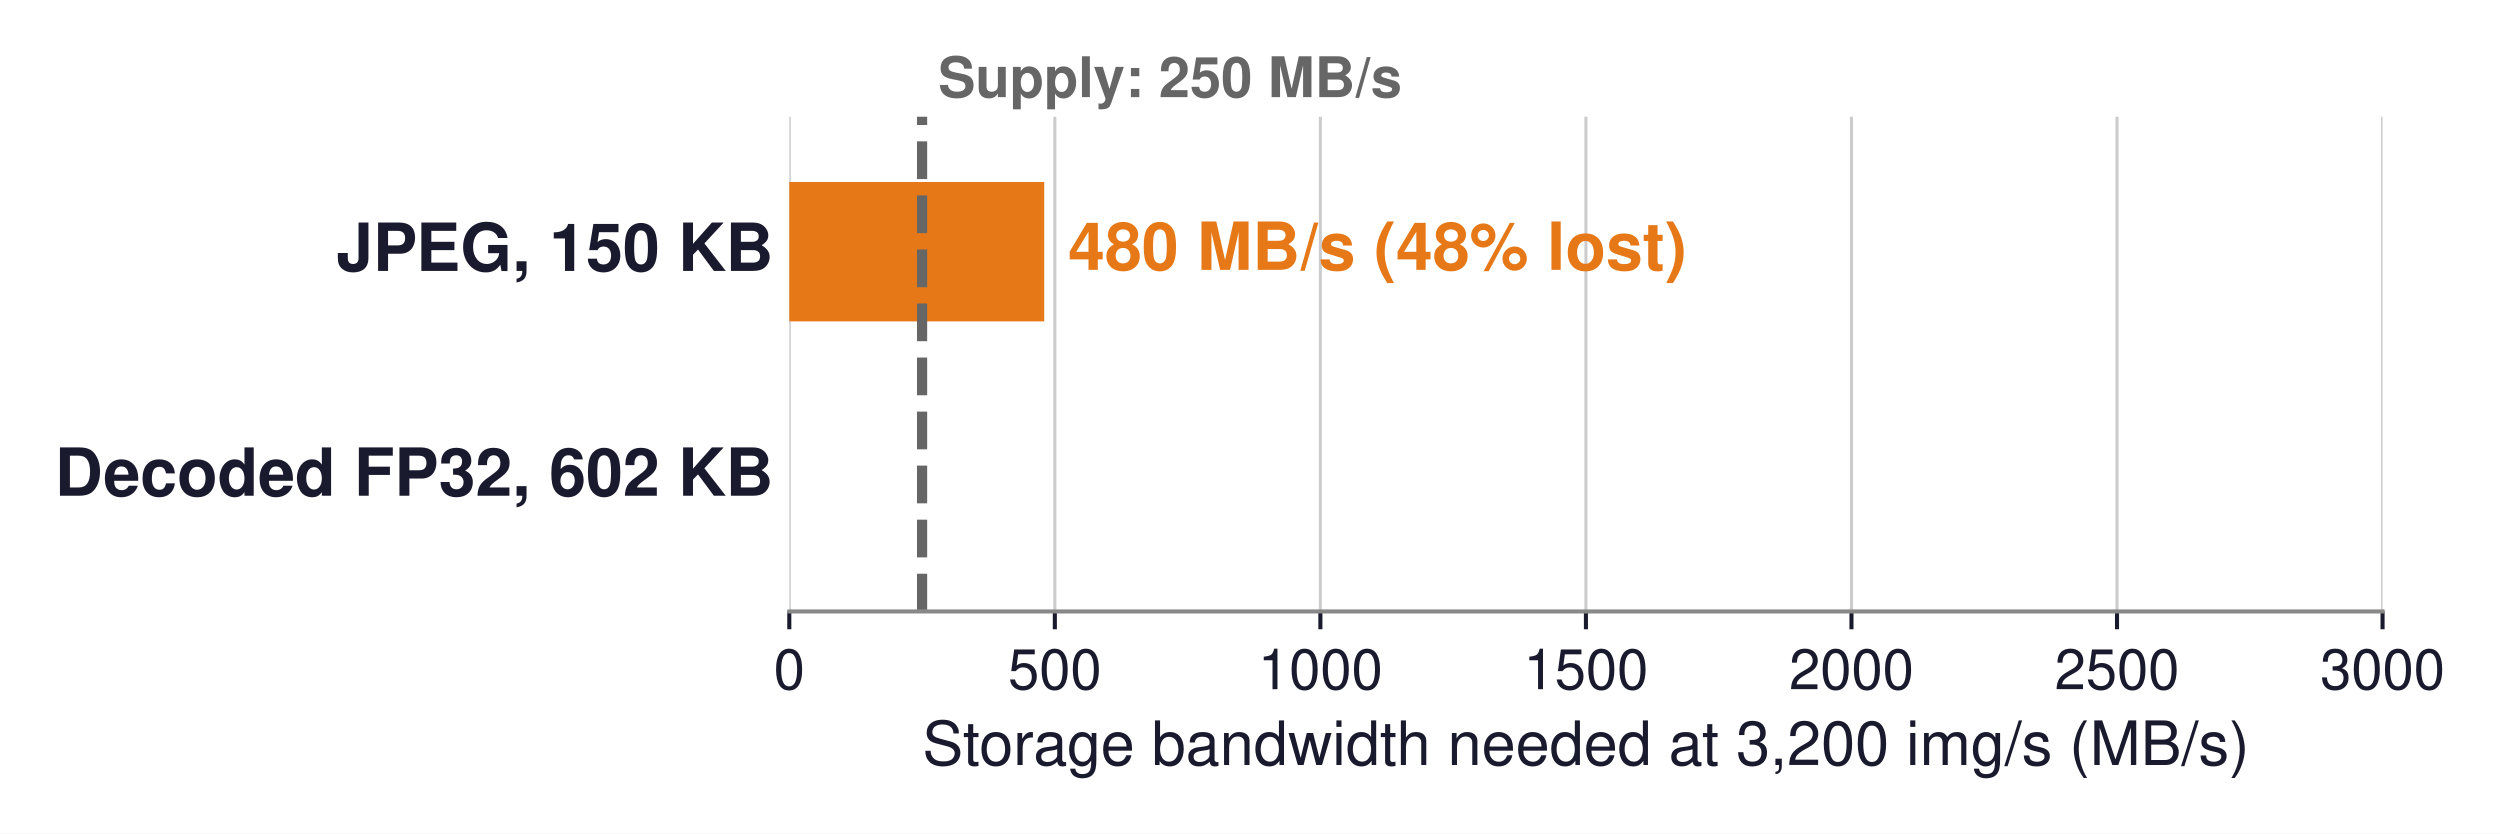
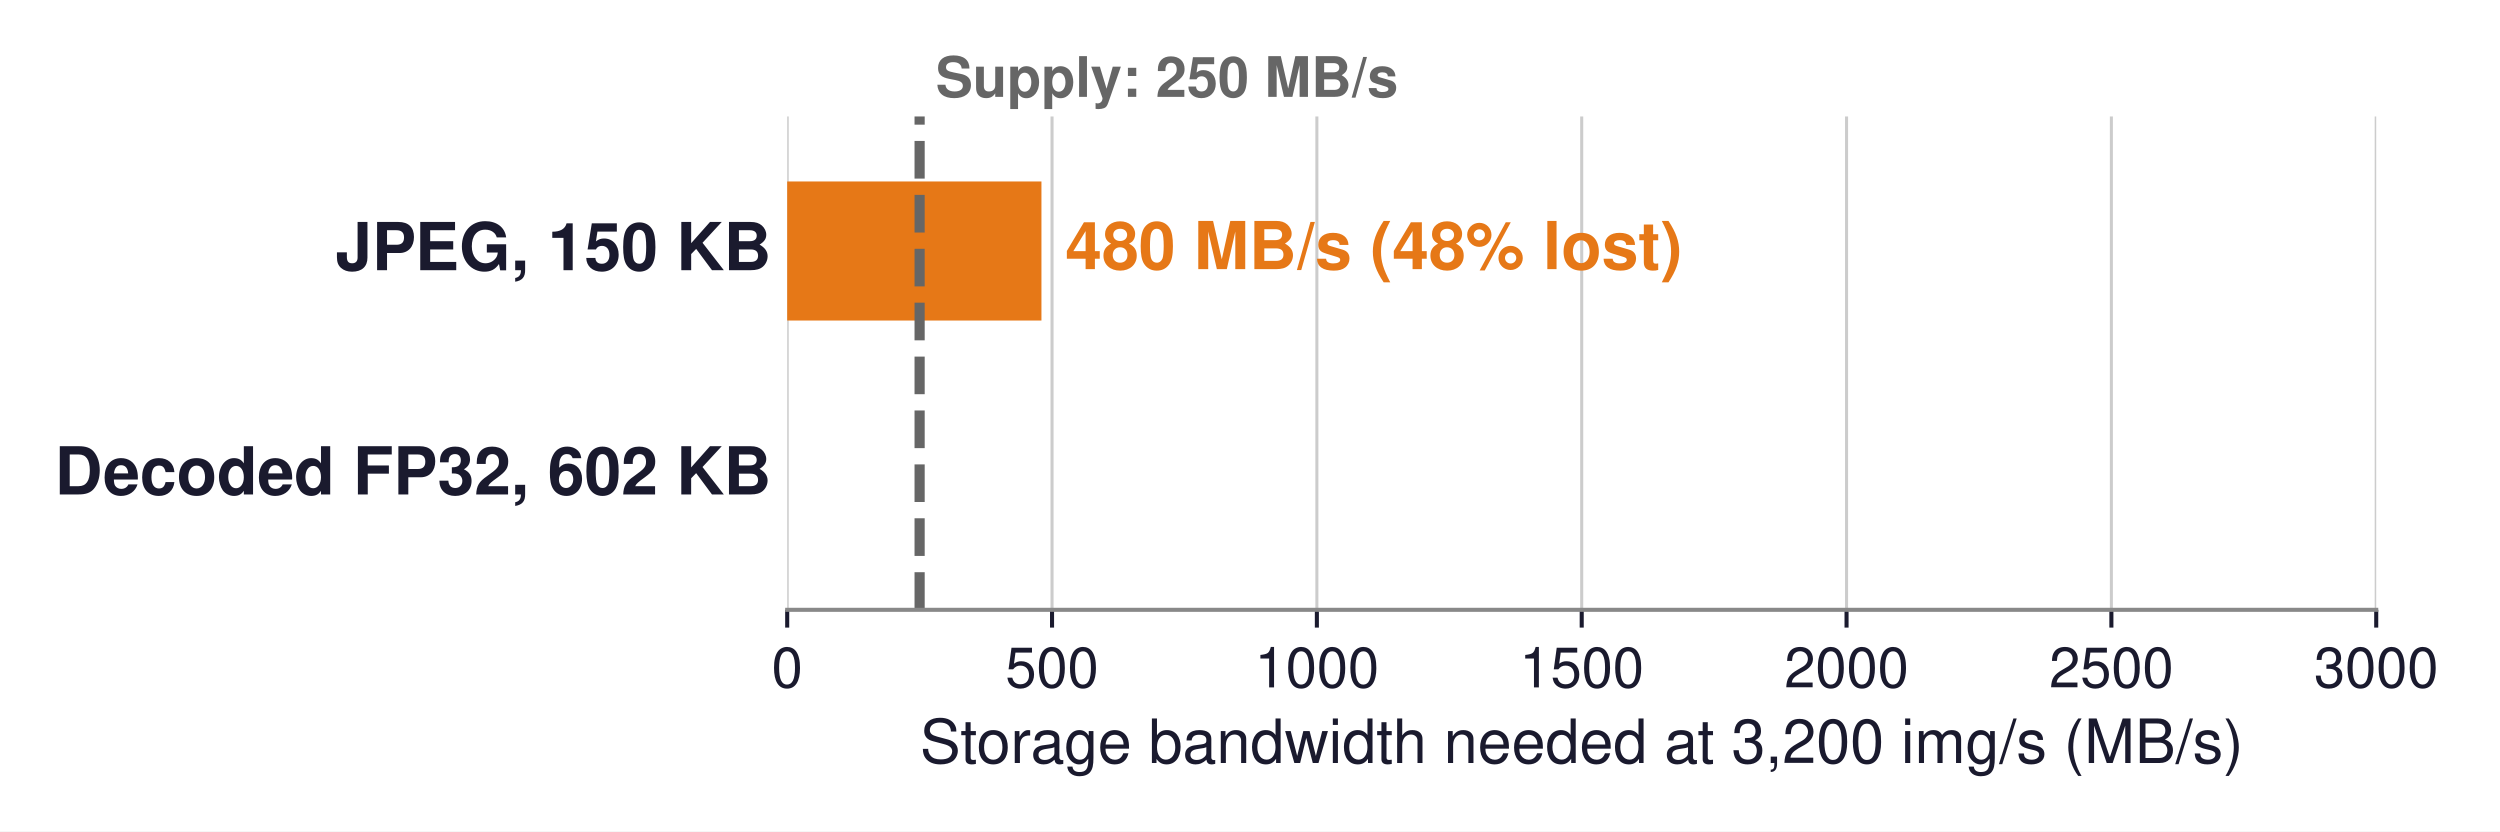
- <svg xmlns="http://www.w3.org/2000/svg" xmlns:xlink="http://www.w3.org/1999/xlink" width="490.316pt" height="163.495pt" viewBox="0 0 490.316 163.495" version="1.1">
+ <svg xmlns="http://www.w3.org/2000/svg" xmlns:xlink="http://www.w3.org/1999/xlink" width="491.623pt" height="163.495pt" viewBox="0 0 491.623 163.495" version="1.1">
  <defs>
    <style type="text/css">*{stroke-linejoin: round; stroke-linecap: butt}</style>
  </defs>
  <g id="figure_1">
    <g id="patch_1">
-       <path d="M 0 163.495  L 490.316 163.495  L 490.316 0  L 0 0  z " style="fill: #ffffff" />
+       <path d="M 0 163.495  L 491.623 163.495  L 491.623 0  L 0 0  z " style="fill: #ffffff" />
    </g>
    <g id="axes_1">
      <g id="patch_2">
        <path d="M 154.802 119.921  L 467.282 119.921  L 467.282 22.901  L 154.802 22.901  z " style="fill: #ffffff" />
      </g>
      <g id="matplotlib.axis_1">
        <g id="xtick_1">
          <g id="line2d_1">
-             <path d="M 154.802 119.921  L 154.802 22.901  " clip-path="url(#p70fec2fb6d)" style="fill: none; stroke: #cccccc; stroke-width: 0.6; stroke-linecap: square" />
+             <path d="M 154.802 119.921  L 154.802 22.901  " clip-path="url(#p961ae73296)" style="fill: none; stroke: #cccccc; stroke-width: 0.6; stroke-linecap: square" />
          </g>
          <g id="line2d_2">
            <defs>
-               <path id="md39a62152f" d="M 0 0  L 0 3.5  " style="stroke: #1a1a2e; stroke-width: 0.8" />
+               <path id="m5ad99494a8" d="M 0 0  L 0 3.5  " style="stroke: #1a1a2e; stroke-width: 0.8" />
            </defs>
            <g>
-               <use xlink:href="#md39a62152f" x="154.802" y="119.921" style="fill: #1a1a2e; stroke: #1a1a2e; stroke-width: 0.8" />
+               <use xlink:href="#m5ad99494a8" x="154.802" y="119.921" style="fill: #1a1a2e; stroke: #1a1a2e; stroke-width: 0.8" />
            </g>
          </g>
          <g id="text_1">
            <text style="font-size: 11px; font-family: 'Helvetica', 'Arial', 'DejaVu Sans', sans-serif; text-anchor: middle; fill: #1a1a2e" x="154.802" y="135.171" transform="rotate(-0 154.8021 135.1706)">0</text>
          </g>
        </g>
        <g id="xtick_2">
          <g id="line2d_3">
-             <path d="M 206.882 119.921  L 206.882 22.901  " clip-path="url(#p70fec2fb6d)" style="fill: none; stroke: #cccccc; stroke-width: 0.6; stroke-linecap: square" />
+             <path d="M 206.882 119.921  L 206.882 22.901  " clip-path="url(#p961ae73296)" style="fill: none; stroke: #cccccc; stroke-width: 0.6; stroke-linecap: square" />
          </g>
          <g id="line2d_4">
            <g>
-               <use xlink:href="#md39a62152f" x="206.882" y="119.921" style="fill: #1a1a2e; stroke: #1a1a2e; stroke-width: 0.8" />
+               <use xlink:href="#m5ad99494a8" x="206.882" y="119.921" style="fill: #1a1a2e; stroke: #1a1a2e; stroke-width: 0.8" />
            </g>
          </g>
          <g id="text_2">
            <text style="font-size: 11px; font-family: 'Helvetica', 'Arial', 'DejaVu Sans', sans-serif; text-anchor: middle; fill: #1a1a2e" x="206.882" y="135.171" transform="rotate(-0 206.8821 135.1706)">500</text>
          </g>
        </g>
        <g id="xtick_3">
          <g id="line2d_5">
-             <path d="M 258.962 119.921  L 258.962 22.901  " clip-path="url(#p70fec2fb6d)" style="fill: none; stroke: #cccccc; stroke-width: 0.6; stroke-linecap: square" />
+             <path d="M 258.962 119.921  L 258.962 22.901  " clip-path="url(#p961ae73296)" style="fill: none; stroke: #cccccc; stroke-width: 0.6; stroke-linecap: square" />
          </g>
          <g id="line2d_6">
            <g>
-               <use xlink:href="#md39a62152f" x="258.962" y="119.921" style="fill: #1a1a2e; stroke: #1a1a2e; stroke-width: 0.8" />
+               <use xlink:href="#m5ad99494a8" x="258.962" y="119.921" style="fill: #1a1a2e; stroke: #1a1a2e; stroke-width: 0.8" />
            </g>
          </g>
          <g id="text_3">
            <text style="font-size: 11px; font-family: 'Helvetica', 'Arial', 'DejaVu Sans', sans-serif; text-anchor: middle; fill: #1a1a2e" x="258.962" y="135.171" transform="rotate(-0 258.9621 135.1706)">1000</text>
          </g>
        </g>
        <g id="xtick_4">
          <g id="line2d_7">
-             <path d="M 311.042 119.921  L 311.042 22.901  " clip-path="url(#p70fec2fb6d)" style="fill: none; stroke: #cccccc; stroke-width: 0.6; stroke-linecap: square" />
+             <path d="M 311.042 119.921  L 311.042 22.901  " clip-path="url(#p961ae73296)" style="fill: none; stroke: #cccccc; stroke-width: 0.6; stroke-linecap: square" />
          </g>
          <g id="line2d_8">
            <g>
-               <use xlink:href="#md39a62152f" x="311.042" y="119.921" style="fill: #1a1a2e; stroke: #1a1a2e; stroke-width: 0.8" />
+               <use xlink:href="#m5ad99494a8" x="311.042" y="119.921" style="fill: #1a1a2e; stroke: #1a1a2e; stroke-width: 0.8" />
            </g>
          </g>
          <g id="text_4">
            <text style="font-size: 11px; font-family: 'Helvetica', 'Arial', 'DejaVu Sans', sans-serif; text-anchor: middle; fill: #1a1a2e" x="311.042" y="135.171" transform="rotate(-0 311.0421 135.1706)">1500</text>
          </g>
        </g>
        <g id="xtick_5">
          <g id="line2d_9">
-             <path d="M 363.122 119.921  L 363.122 22.901  " clip-path="url(#p70fec2fb6d)" style="fill: none; stroke: #cccccc; stroke-width: 0.6; stroke-linecap: square" />
+             <path d="M 363.122 119.921  L 363.122 22.901  " clip-path="url(#p961ae73296)" style="fill: none; stroke: #cccccc; stroke-width: 0.6; stroke-linecap: square" />
          </g>
          <g id="line2d_10">
            <g>
-               <use xlink:href="#md39a62152f" x="363.122" y="119.921" style="fill: #1a1a2e; stroke: #1a1a2e; stroke-width: 0.8" />
+               <use xlink:href="#m5ad99494a8" x="363.122" y="119.921" style="fill: #1a1a2e; stroke: #1a1a2e; stroke-width: 0.8" />
            </g>
          </g>
          <g id="text_5">
            <text style="font-size: 11px; font-family: 'Helvetica', 'Arial', 'DejaVu Sans', sans-serif; text-anchor: middle; fill: #1a1a2e" x="363.122" y="135.171" transform="rotate(-0 363.1221 135.1706)">2000</text>
          </g>
        </g>
        <g id="xtick_6">
          <g id="line2d_11">
-             <path d="M 415.202 119.921  L 415.202 22.901  " clip-path="url(#p70fec2fb6d)" style="fill: none; stroke: #cccccc; stroke-width: 0.6; stroke-linecap: square" />
+             <path d="M 415.202 119.921  L 415.202 22.901  " clip-path="url(#p961ae73296)" style="fill: none; stroke: #cccccc; stroke-width: 0.6; stroke-linecap: square" />
          </g>
          <g id="line2d_12">
            <g>
-               <use xlink:href="#md39a62152f" x="415.202" y="119.921" style="fill: #1a1a2e; stroke: #1a1a2e; stroke-width: 0.8" />
+               <use xlink:href="#m5ad99494a8" x="415.202" y="119.921" style="fill: #1a1a2e; stroke: #1a1a2e; stroke-width: 0.8" />
            </g>
          </g>
          <g id="text_6">
            <text style="font-size: 11px; font-family: 'Helvetica', 'Arial', 'DejaVu Sans', sans-serif; text-anchor: middle; fill: #1a1a2e" x="415.202" y="135.171" transform="rotate(-0 415.2021 135.1706)">2500</text>
          </g>
        </g>
        <g id="xtick_7">
          <g id="line2d_13">
-             <path d="M 467.282 119.921  L 467.282 22.901  " clip-path="url(#p70fec2fb6d)" style="fill: none; stroke: #cccccc; stroke-width: 0.6; stroke-linecap: square" />
+             <path d="M 467.282 119.921  L 467.282 22.901  " clip-path="url(#p961ae73296)" style="fill: none; stroke: #cccccc; stroke-width: 0.6; stroke-linecap: square" />
          </g>
          <g id="line2d_14">
            <g>
-               <use xlink:href="#md39a62152f" x="467.282" y="119.921" style="fill: #1a1a2e; stroke: #1a1a2e; stroke-width: 0.8" />
+               <use xlink:href="#m5ad99494a8" x="467.282" y="119.921" style="fill: #1a1a2e; stroke: #1a1a2e; stroke-width: 0.8" />
            </g>
          </g>
          <g id="text_7">
            <text style="font-size: 11px; font-family: 'Helvetica', 'Arial', 'DejaVu Sans', sans-serif; text-anchor: middle; fill: #1a1a2e" x="467.282" y="135.171" transform="rotate(-0 467.2821 135.1706)">3000</text>
          </g>
        </g>
        <g id="text_8">
          <text style="font-size: 12px; font-family: 'Helvetica', 'Arial', 'DejaVu Sans', sans-serif; text-anchor: middle; fill: #1a1a2e" x="311.042" y="150.04" transform="rotate(-0 311.0421 150.0398)">Storage bandwidth needed at 3,200 img/s (MB/s)</text>
        </g>
      </g>
      <g id="matplotlib.axis_2" />
      <g id="patch_3">
-         <path d="M 154.802 63.032  L 204.799 63.032  L 204.799 35.69  L 154.802 35.69  z " clip-path="url(#p70fec2fb6d)" style="fill: #e67817" />
+         <path d="M 154.802 63.032  L 204.799 63.032  L 204.799 35.69  L 154.802 35.69  z " clip-path="url(#p961ae73296)" style="fill: #e67817" />
      </g>
      <g id="patch_4">
-         <path d="M 154.802 107.132  L 352.706 107.132  L 352.706 79.79  L 154.802 79.79  L 154.802 107.132  z " clip-path="url(#p70fec2fb6d)" style="fill: none; opacity: 0" />
+         <path d="M 154.802 107.132  L 355.493 107.132  L 355.493 79.79  L 154.802 79.79  L 154.802 107.132  z " clip-path="url(#p961ae73296)" style="fill: none; opacity: 0" />
      </g>
      <g id="line2d_15">
-         <path d="M 180.842 119.921  L 180.842 22.901  " clip-path="url(#p70fec2fb6d)" style="fill: none; stroke-dasharray: 7.4,3.2; stroke-dashoffset: 0; stroke: #666666; stroke-width: 2" />
+         <path d="M 180.842 119.921  L 180.842 22.901  " clip-path="url(#p961ae73296)" style="fill: none; stroke-dasharray: 7.4,3.2; stroke-dashoffset: 0; stroke: #666666; stroke-width: 2" />
      </g>
      <g id="patch_5">
        <path d="M 154.802 119.921  L 467.282 119.921  " style="fill: none; stroke: #888888; stroke-width: 0.8; stroke-linejoin: miter; stroke-linecap: square" />
      </g>
      <g id="text_9">
        <text style="font-weight: 700; font-size: 13px; font-family: 'Helvetica', 'Arial', 'DejaVu Sans', sans-serif; text-anchor: end; fill: #1a1a2e" x="151.677" y="53.131" transform="rotate(-0 151.6773 53.13113)">JPEG, 150 KB</text>
      </g>
      <g id="text_10">
        <text style="font-weight: 700; font-size: 13px; font-family: 'Helvetica', 'Arial', 'DejaVu Sans', sans-serif; text-anchor: start; fill: #e67817" x="209.486" y="52.924" transform="rotate(-0 209.4861 52.92445)">480 MB/s  (48% lost)</text>
      </g>
      <g id="text_11">
        <text style="font-weight: 700; font-size: 13px; font-family: 'Helvetica', 'Arial', 'DejaVu Sans', sans-serif; text-anchor: end; fill: #1a1a2e" x="151.677" y="97.231" transform="rotate(-0 151.6773 97.23113)">Decoded FP32, 602 KB</text>
      </g>
      <g id="text_12">
-         <text style="font-weight: 700; font-size: 13px; font-family: 'Helvetica', 'Arial', 'DejaVu Sans', sans-serif; text-anchor: start; fill: #cb202d; opacity: 0" x="357.393" y="97.024" transform="rotate(-0 357.3933 97.02445)">1.9 GB/s  (87% lost)</text>
+         <text style="font-weight: 700; font-size: 13px; font-family: 'Helvetica', 'Arial', 'DejaVu Sans', sans-serif; text-anchor: start; fill: #cb202d; opacity: 0" x="360.18" y="97.024" transform="rotate(-0 360.1805 97.02445)">1.9 GB/s  (87% lost)</text>
      </g>
      <g id="text_13">
        <text style="font-weight: 700; font-size: 11px; font-family: 'Helvetica', 'Arial', 'DejaVu Sans', sans-serif; text-anchor: start; fill: #666666" x="183.967" y="19.05" transform="rotate(-0 183.9669 19.05)">Supply: 250 MB/s</text>
      </g>
    </g>
  </g>
  <defs>
-     <clipPath id="p70fec2fb6d">
+     <clipPath id="p961ae73296">
      <rect x="154.802" y="22.901" width="312.48" height="97.02" />
    </clipPath>
  </defs>
</svg>
